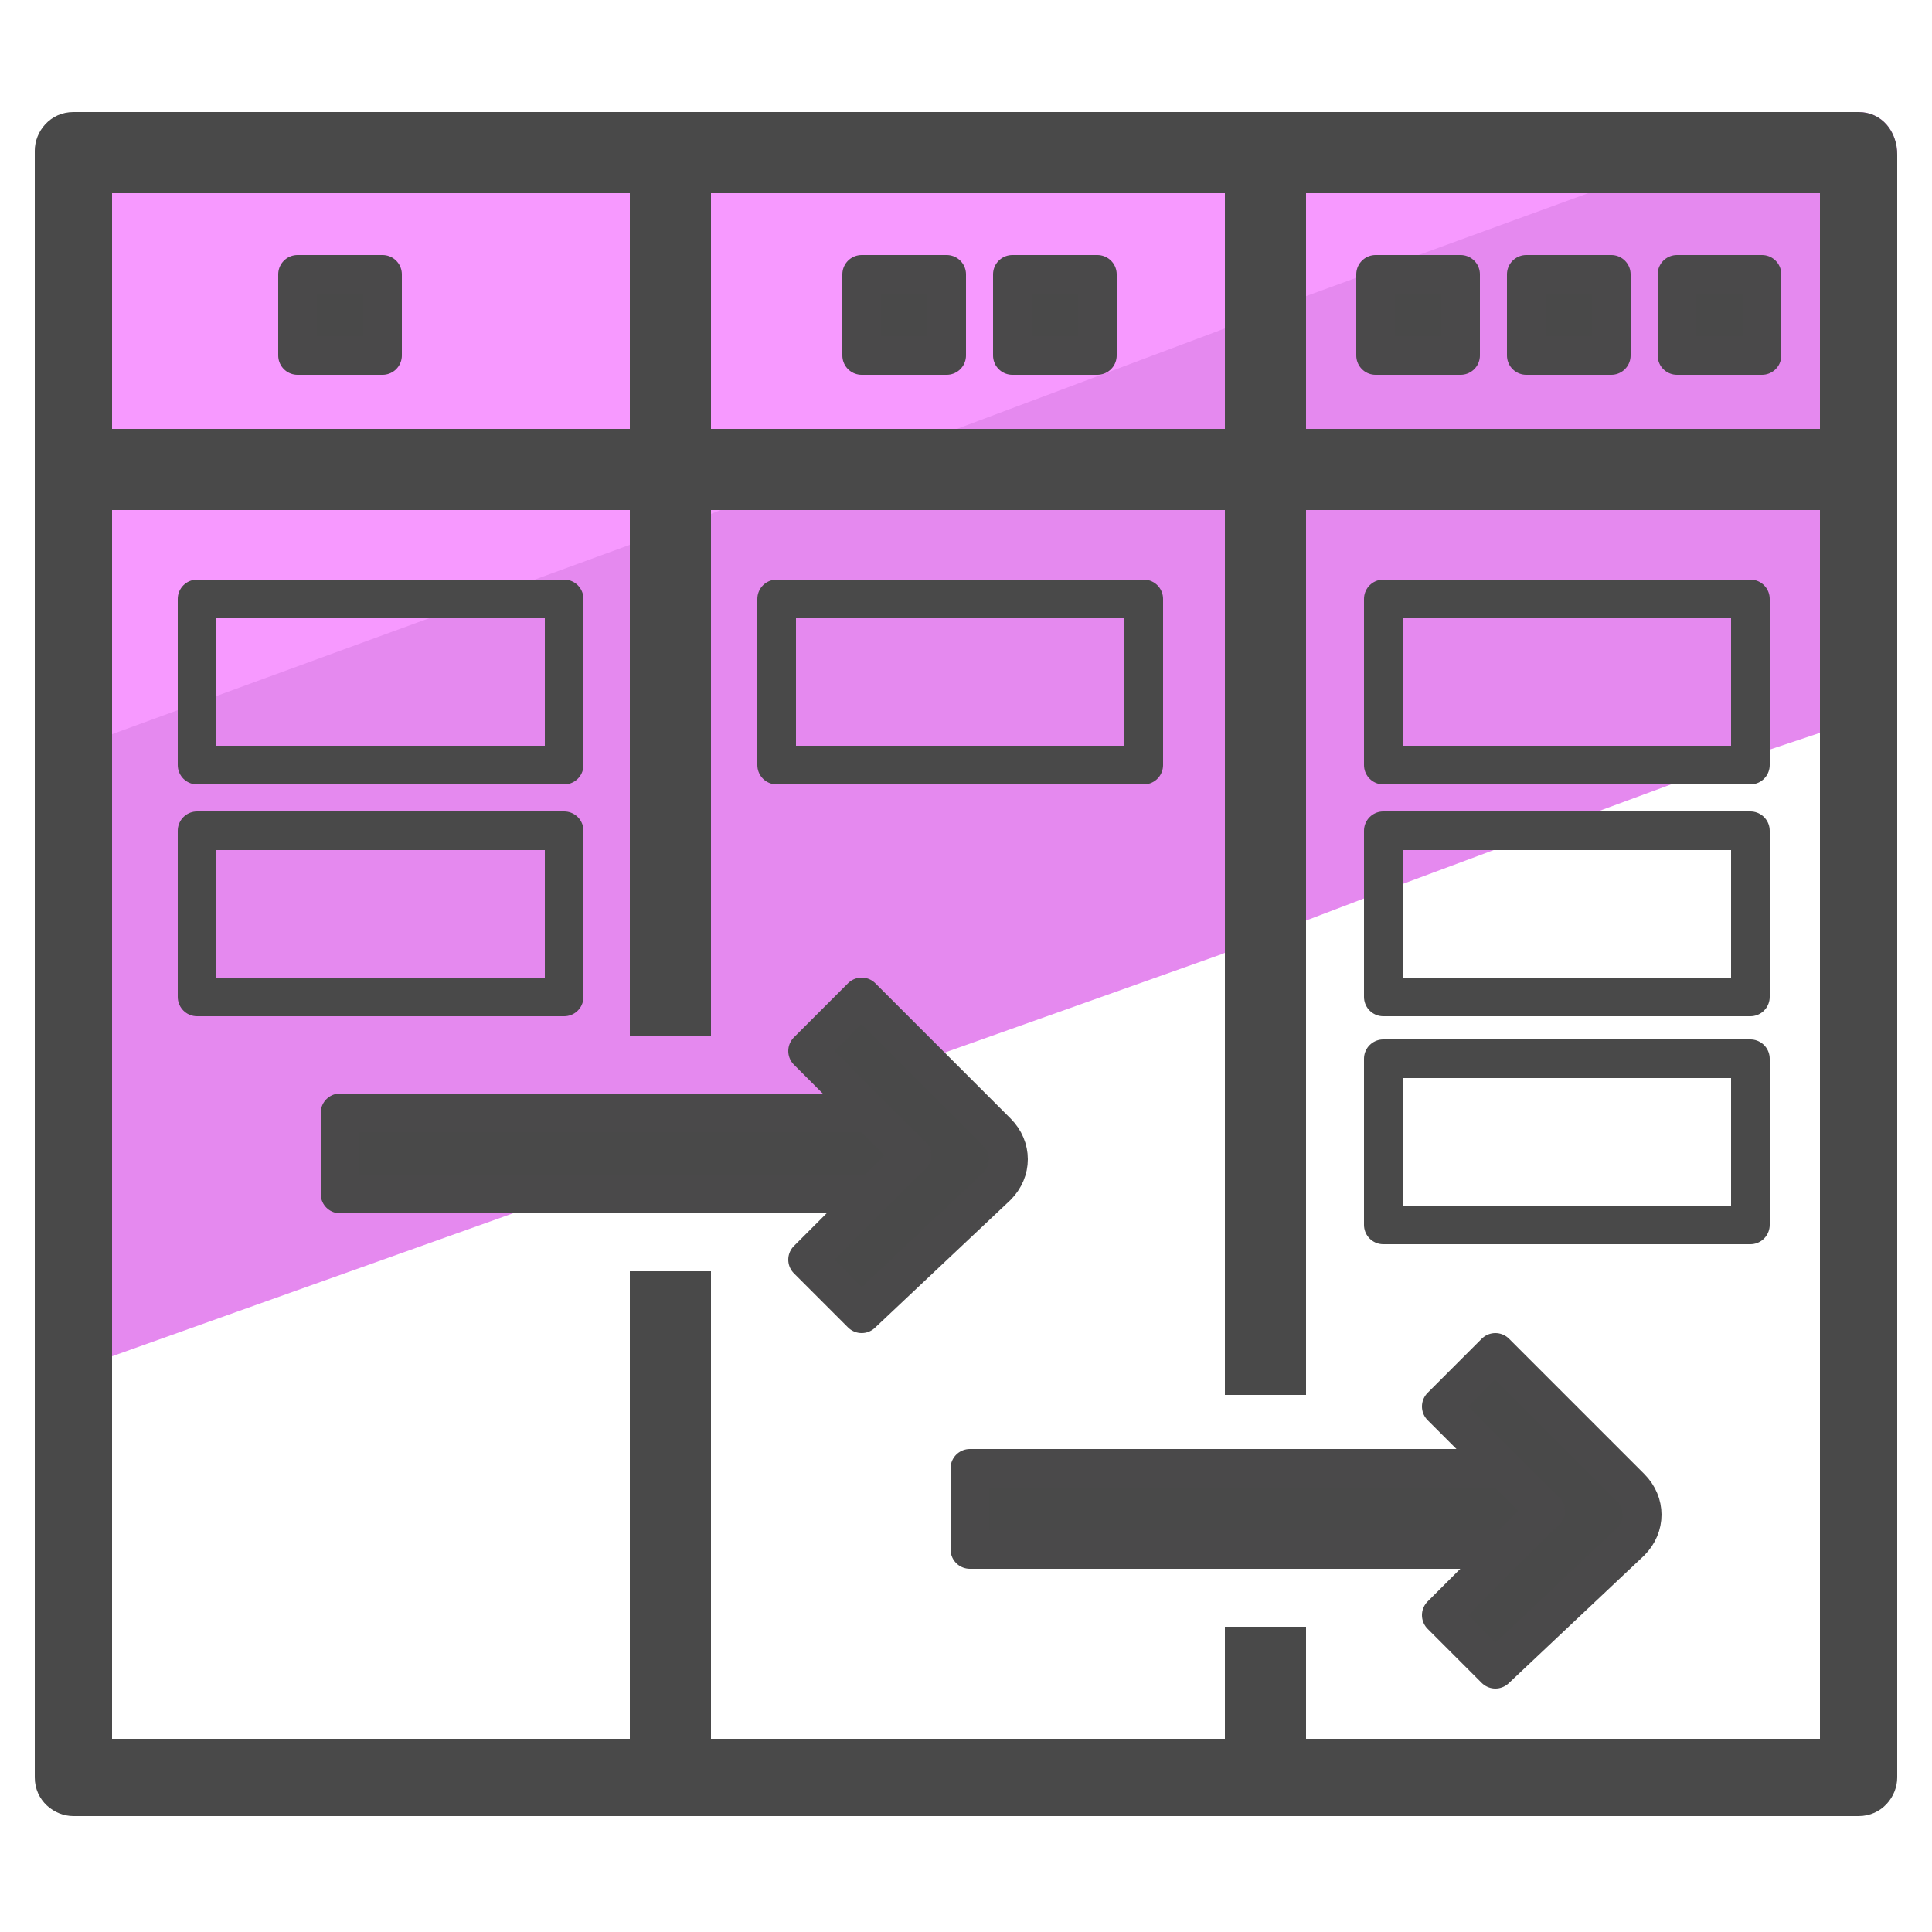
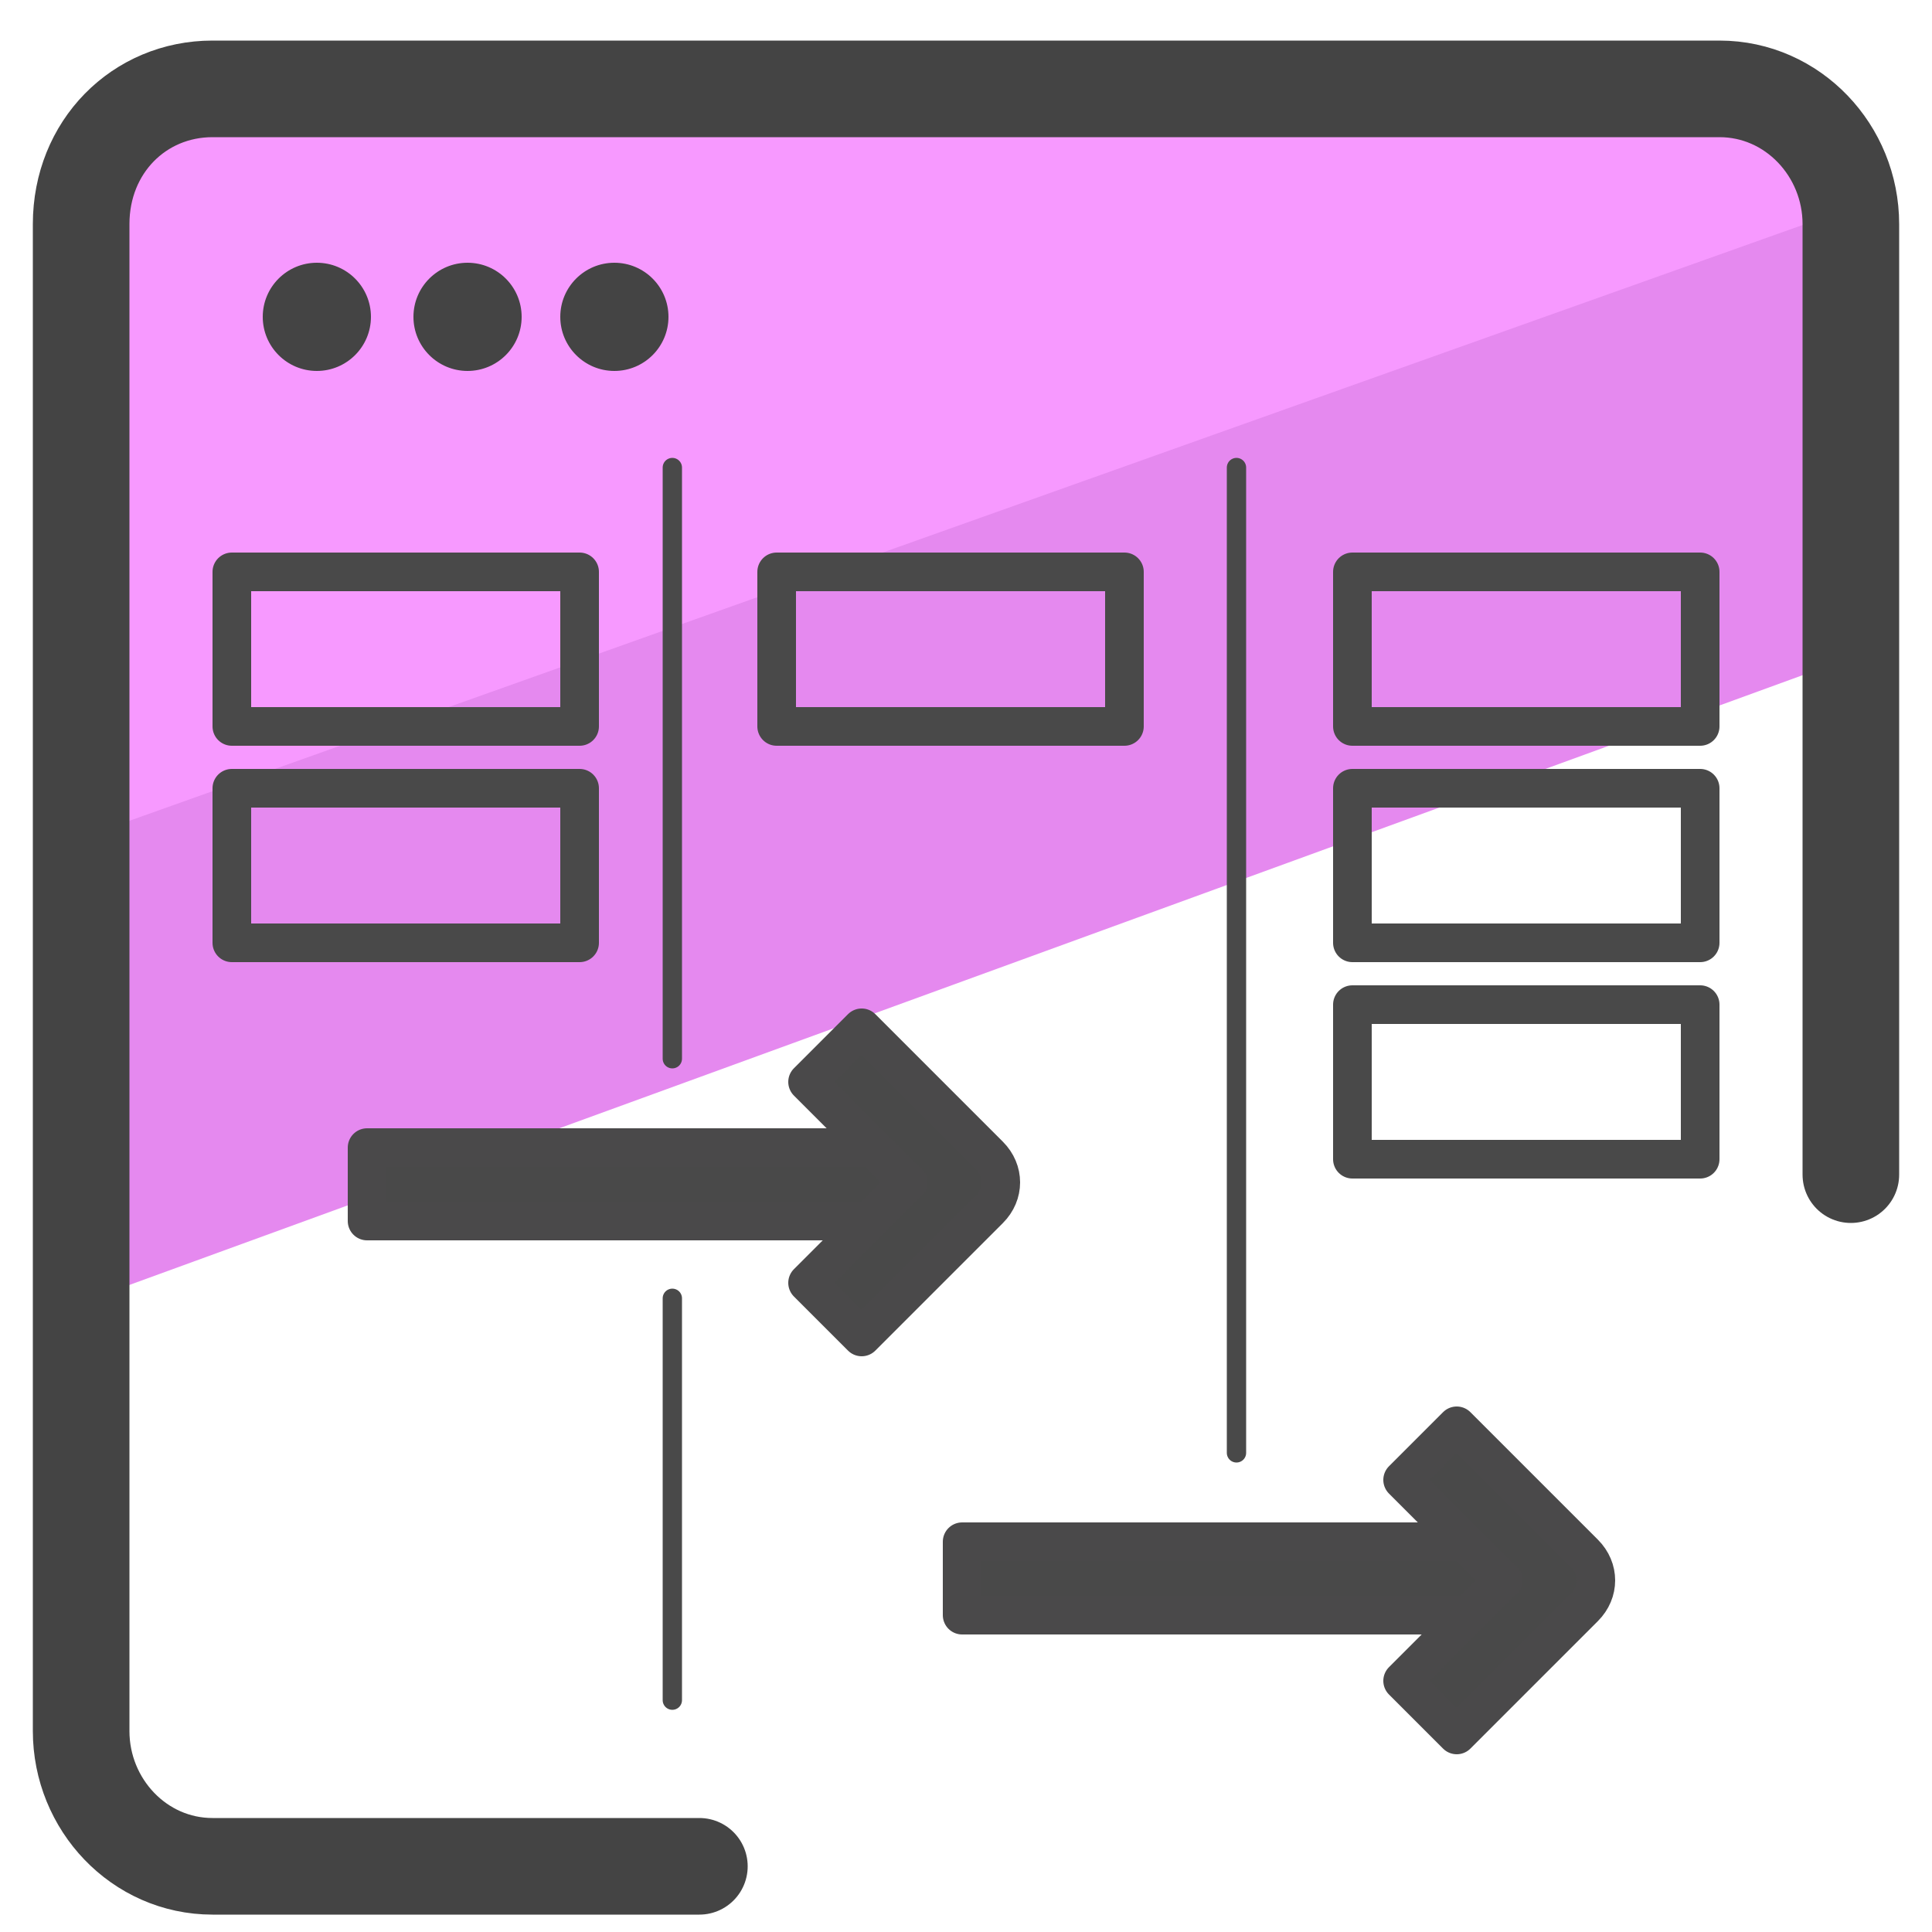
- <svg xmlns="http://www.w3.org/2000/svg" id="Layer_1" x="0" y="0" version="1.1" viewBox="0 0 50 50" xml:space="preserve">
-   <style>.st2,.st3{fill:#494949}.st3{stroke:#4a494a;stroke-linecap:round;stroke-linejoin:round;stroke-miterlimit:10}</style>
-   <path fill="#e589ef" d="M49.1 4v14.2L47 19l-1.8.6-.6.2-4.6 1.7-4.3 1.6-2.1.8-2 .8-7.6 2.7-2.1.8-1.9.7-5.6 2.1-11.5 4.1-2 .8V19.1l2-.8 13.4-4.9.8-.3 1.2-.5 1.9-.7 2.5-.9 5.4-2h.3l3.3-1.2 2-.8 5.7-2 2.1-.8L45 2.9h3.1c.6 0 1 .5 1 1.1z" />
-   <path fill="#f799ff" d="M46.7 2.9l-3.5 1.3-2.1.8-7.4 2.7-2 .8-7.2 2.7-2.5.8-3.1 1.1-.5.2-2.1.8L2.9 19l-2 .8V4c0-.6.5-1 1-1l44.8-.1z" />
-   <path d="M48.1 2.9H1.9c-.6 0-1 .5-1 1V46c0 .6.5 1 1 1h46.2c.6 0 1-.5 1-1V4c0-.6-.4-1.1-1-1.1zm-1 42.1H2.9V5h44.2v40z" class="st2" />
-   <path d="M31.7 42.1h2.1v4h-2.1zm0-38.1h2.1v32.1h-2.1zM16.3 32.9h2.1v13.2h-2.1zm0-29.6h2.1v23.5h-2.1z" class="st2" />
-   <path d="M1.9 11.1h46.5v2.1H1.9z" class="st2" />
-   <path d="M7.7 7.1h2.2v2.1H7.7zm14.6 0h2.2v2.1h-2.2zm3.9 0h2.2v2.1h-2.2zm9.4 0h2.2v2.1h-2.2zm3.9 0h2.2v2.1h-2.2zm3.9 0h2.2v2.1h-2.2zM8.8 28.8H25v2.1H8.8z" class="st3" />
-   <path d="M22.3 34l-1.4-1.4 2.7-2.7-2.7-2.7 1.4-1.4 3.5 3.5c.4.4.4 1 0 1.4L22.3 34zm2.8 4h16.2v2.1H25.1z" class="st3" />
-   <path d="M38.7 43.2l-1.4-1.4 2.7-2.7-2.7-2.7 1.4-1.4 3.5 3.5c.4.4.4 1 0 1.4l-3.5 3.3z" class="st3" />
-   <path fill="none" stroke="#494949" stroke-linecap="round" stroke-linejoin="round" stroke-miterlimit="10" d="M35.8 15.5h9.5v4.3h-9.5zm0 6h9.5v4.3h-9.5zm0 5.9h9.5v4.3h-9.5zM20.1 15.5h9.5v4.3h-9.5zm-15 0h9.5v4.3H5.1zm0 6h9.5v4.3H5.1z" />
+ <svg xmlns="http://www.w3.org/2000/svg" version="1.1" id="Layer_1" x="0px" y="0px" viewBox="0 0 50 50" style="enable-background:new 0 0 50 50;" xml:space="preserve">
+   <style type="text/css">
+ 	.st0{fill:#E589EF;}
+ 	.st1{fill:#F799FF;}
+ 	.st2{fill:none;stroke:#444444;stroke-width:2.5;stroke-linecap:round;stroke-linejoin:round;stroke-miterlimit:10;}
+ 	.st3{fill:#444444;}
+ 	.st4{fill:#494949;stroke:#4A494A;stroke-linecap:round;stroke-linejoin:round;stroke-miterlimit:10;}
+ 	.st5{fill:none;stroke:#494949;stroke-linecap:round;stroke-linejoin:round;stroke-miterlimit:10;}
+ 	.st6{fill:none;stroke:#494949;stroke-width:0.5;stroke-linecap:round;stroke-linejoin:round;stroke-miterlimit:10;}
+ </style>
+   <g>
+     <g>
+       <g>
+         <g>
+           <g>
+             <polygon class="st0" points="47.7,11.6 48.5,16.8 2.4,33.6 1.9,22.7 1.8,16.5 42.1,1.9 47.3,4.2      " />
+             <polygon class="st1" points="46.1,2 48.4,5.2 1.5,21.9 2.6,4.8 5.6,1.9 34.7,1.7      " />
+             <g>
+               <path class="st2" d="M18.1,48.3H5.5c-1.9,0-3.4-1.6-3.4-3.5V5.8c0-2,1.5-3.5,3.4-3.5h39c1.9,0,3.4,1.6,3.4,3.5v24.6" />
+               <path class="st2" d="M2.1,15.8" />
+               <path class="st2" d="M47.9,15.8" />
+             </g>
+             <circle class="st3" cx="8.2" cy="8.2" r="1.4" />
+             <circle class="st3" cx="12.1" cy="8.2" r="1.4" />
+             <circle class="st3" cx="15.9" cy="8.2" r="1.4" />
+           </g>
+         </g>
+       </g>
+     </g>
+     <g>
+       <g>
+         <g>
+           <g>
+             <rect x="9.5" y="29.7" class="st4" width="15.3" height="1.9" />
+             <path class="st4" d="M22.3,34.6l-1.4-1.4l2.6-2.6l-2.6-2.6l1.4-1.4l3.3,3.3c0.4,0.4,0.4,1,0,1.4L22.3,34.6z" />
+           </g>
+           <g>
+             <rect x="24.9" y="39.9" class="st4" width="15.3" height="1.9" />
+             <path class="st4" d="M37.7,44.9l-1.4-1.4l2.6-2.6l-2.6-2.6l1.4-1.4l3.3,3.3c0.4,0.4,0.4,1,0,1.4L37.7,44.9z" />
+           </g>
+         </g>
+       </g>
+       <rect x="35" y="14.8" class="st5" width="9" height="4" />
+       <rect x="35" y="20.4" class="st5" width="9" height="4" />
+       <rect x="35" y="26" class="st5" width="9" height="4" />
+       <rect x="20.1" y="14.8" class="st5" width="9" height="4" />
+       <rect x="6" y="14.8" class="st5" width="9" height="4" />
+       <rect x="6" y="20.4" class="st5" width="9" height="4" />
+     </g>
+     <line class="st6" x1="17.4" y1="12.1" x2="17.4" y2="27.4" />
+     <line class="st6" x1="17.4" y1="33.6" x2="17.4" y2="44" />
+     <line class="st6" x1="32" y1="12.1" x2="32" y2="37.6" />
+   </g>
</svg>
